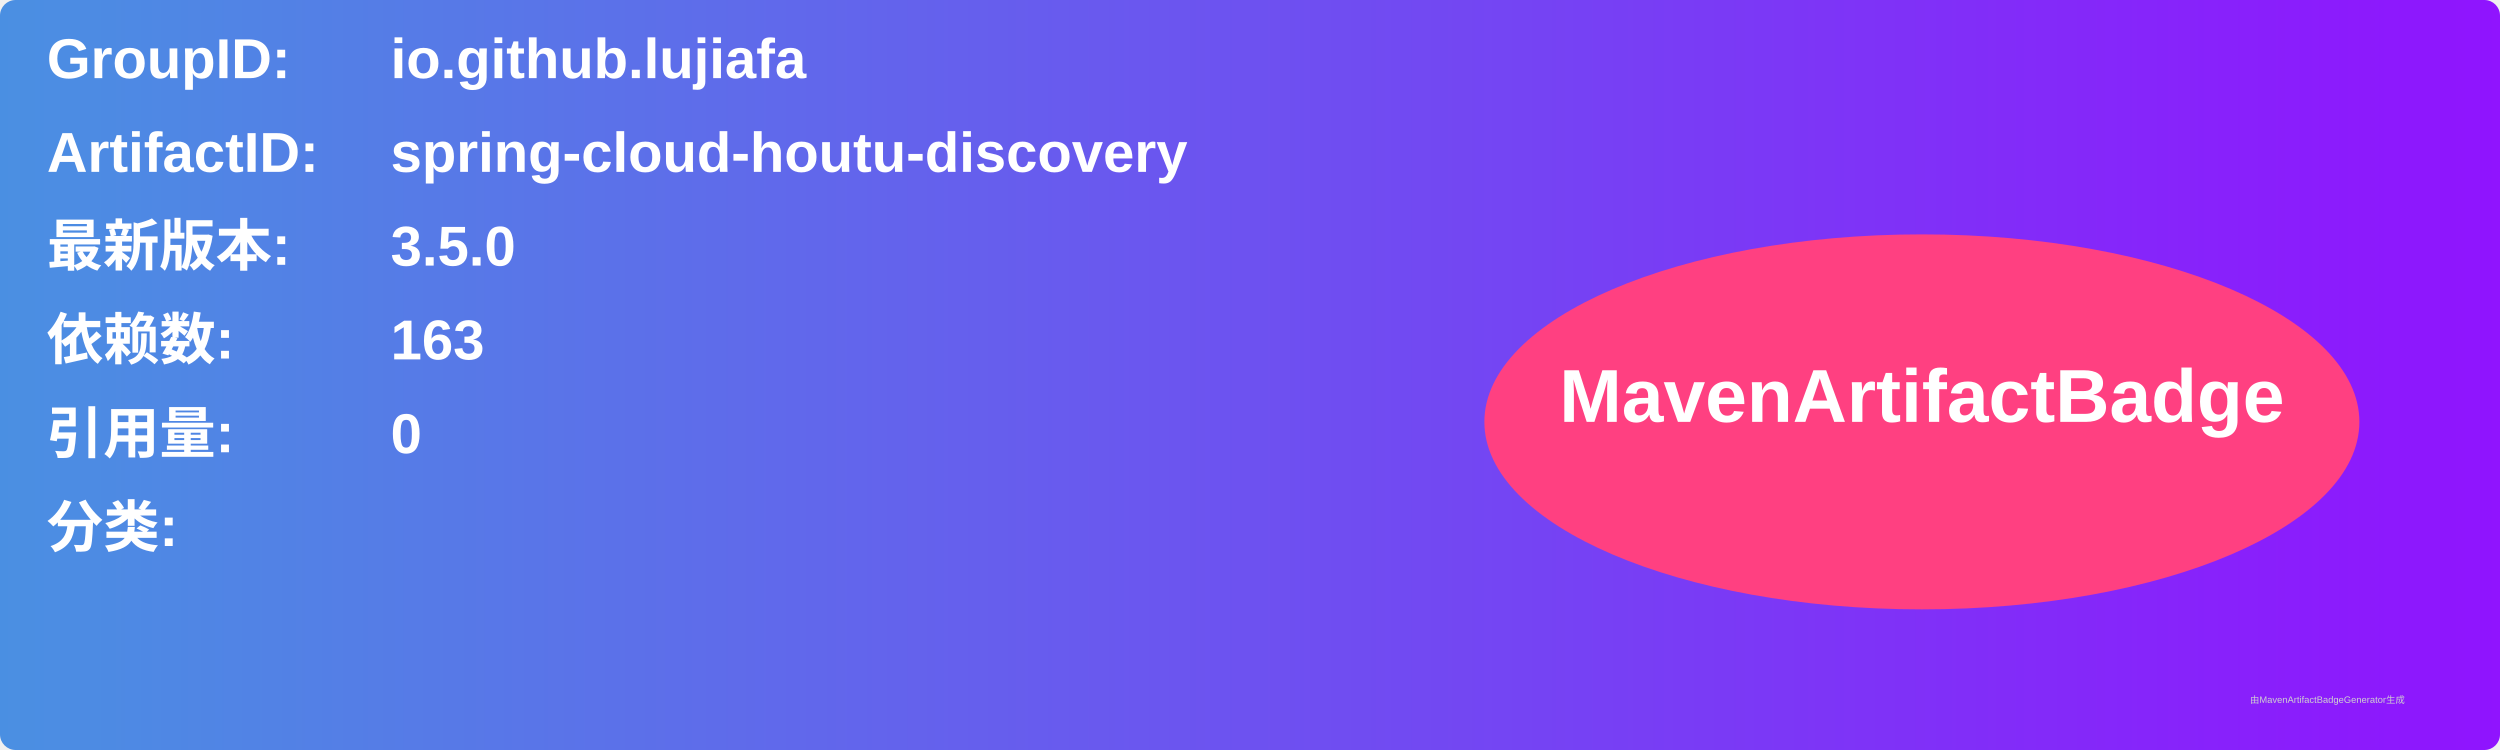
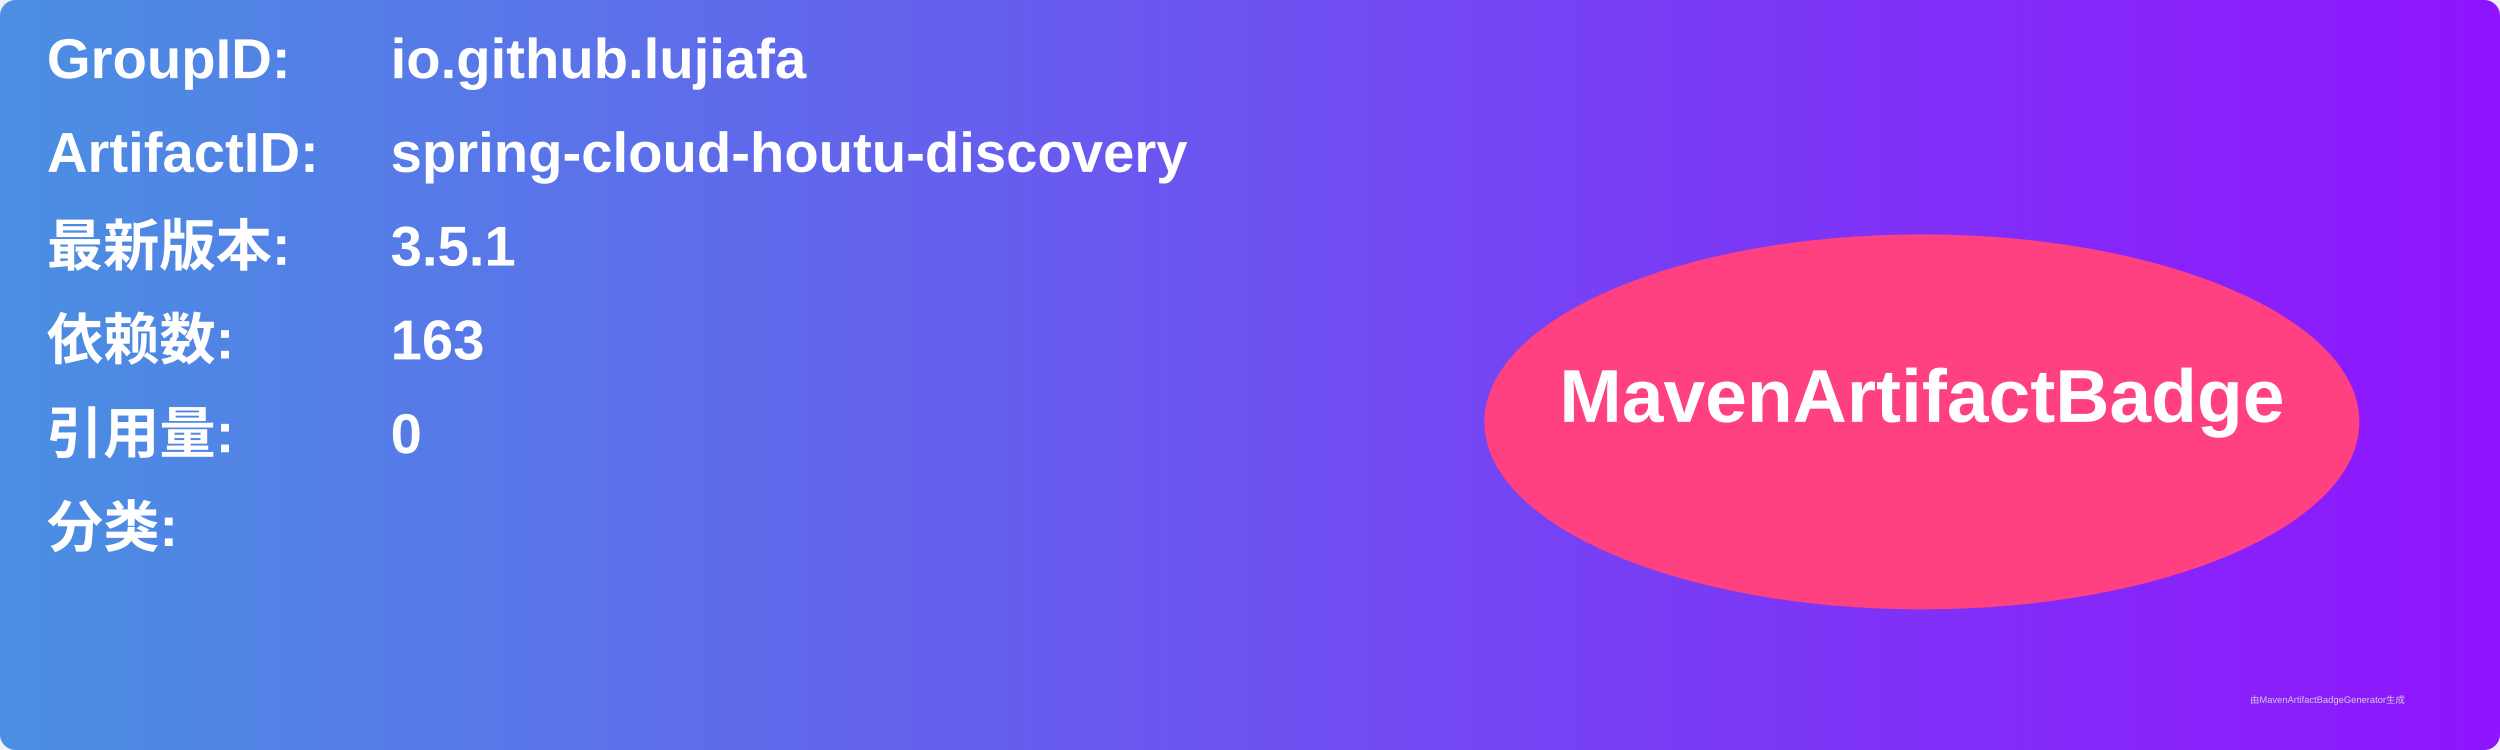
<svg xmlns="http://www.w3.org/2000/svg" width="800" height="240" viewBox="0 0 800 240">
  <linearGradient id="grad" x1="0%" y1="0%" x2="100%" y2="0%">
    <stop offset="0%" stop-color="#4a90e2" />
    <stop offset="100%" stop-color="#9013fe" />
  </linearGradient>
  <rect width="100%" height="100%" rx="5" ry="5" fill="url(#grad)" />
  <g transform="translate(15, 15)">
    <text x="0" y="10" font-family="Arial" font-size="18" fill="white" font-weight="bold" width="260">GroupID:</text>
    <text x="110" y="10" font-family="Arial" font-size="18" fill="white" font-weight="bold" width="460">io.github.lujiafa</text>
    <text x="0" y="40" font-family="Arial" font-size="18" fill="white" font-weight="bold" width="260">ArtifactID:</text>
    <text x="110" y="40" font-family="Arial" font-size="18" fill="white" font-weight="bold" width="460">spring-cloud-houtu-discovery</text>
    <text x="0" y="70" font-family="Arial" font-size="18" fill="white" font-weight="bold">最新版本:</text>
    <text x="110" y="70" font-family="Arial" font-size="18" fill="white" font-weight="bold">
-       <tspan font-weight="bold">3.5.0</tspan>
+       <tspan font-weight="bold">3.5.1</tspan>
    </text>
    <text x="0" y="100" font-family="Arial" font-size="18" fill="white" font-weight="bold">依赖数: </text>
    <text x="110" y="100" font-family="Arial" font-size="18" fill="white">
      <tspan font-weight="bold">163</tspan>
    </text>
    <text x="0" y="130" font-family="Arial" font-size="18" fill="white" font-weight="bold">引用量: </text>
    <text x="110" y="130" font-family="Arial" font-size="18" fill="white">
      <tspan font-weight="bold">0</tspan>
    </text>
    <text x="0" y="160" font-family="Arial" font-size="18" fill="white" font-weight="bold">分类:</text>
    <text x="10" y="190" font-family="Arial" font-size="10" fill="white">
      <tspan font-weight="bold" />
    </text>
    <ellipse cx="600" cy="120" rx="140" ry="60" fill="#ff4081" />
    <text x="600" y="120" text-anchor="middle" font-family="Arial" font-size="24" fill="white" font-weight="bold">MavenArtifactBadge</text>
  </g>
  <text x="720" y="225" font-family="Arial" font-size="3" fill="#d0d0d0">由MavenArtifactBadgeGenerator生成</text>
</svg>
